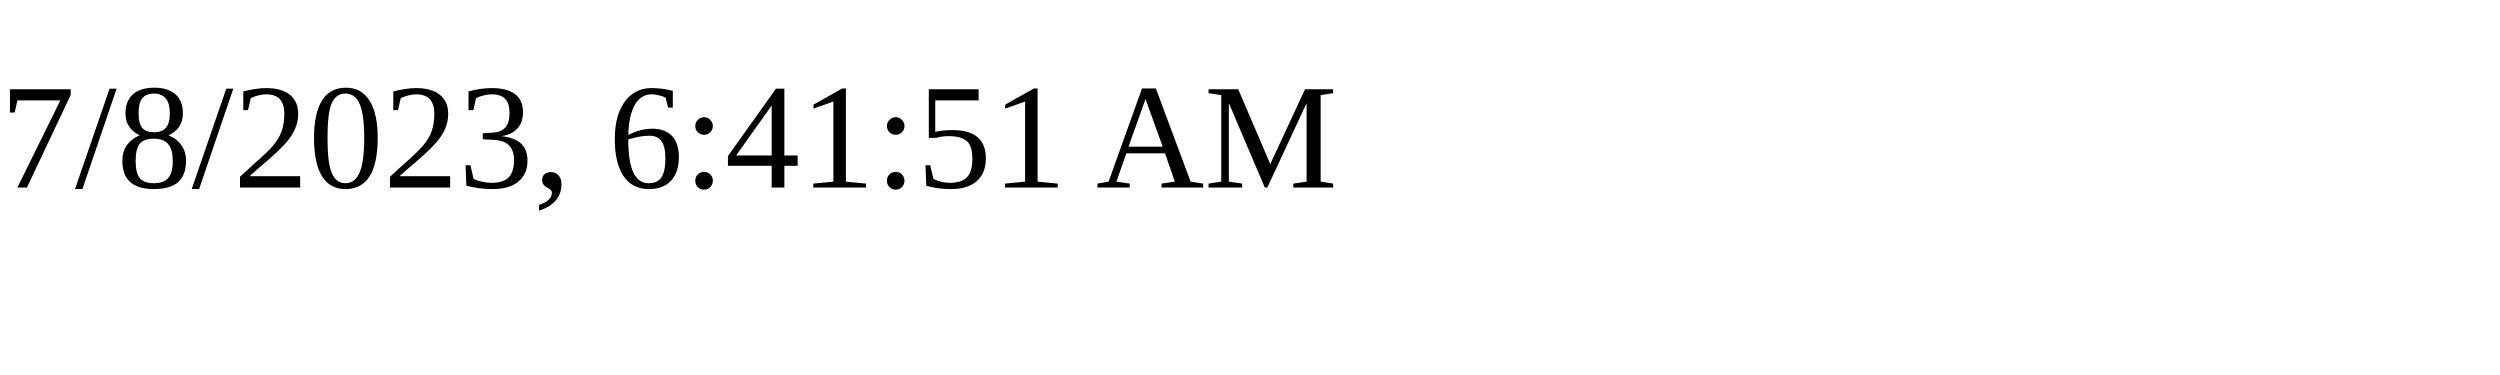
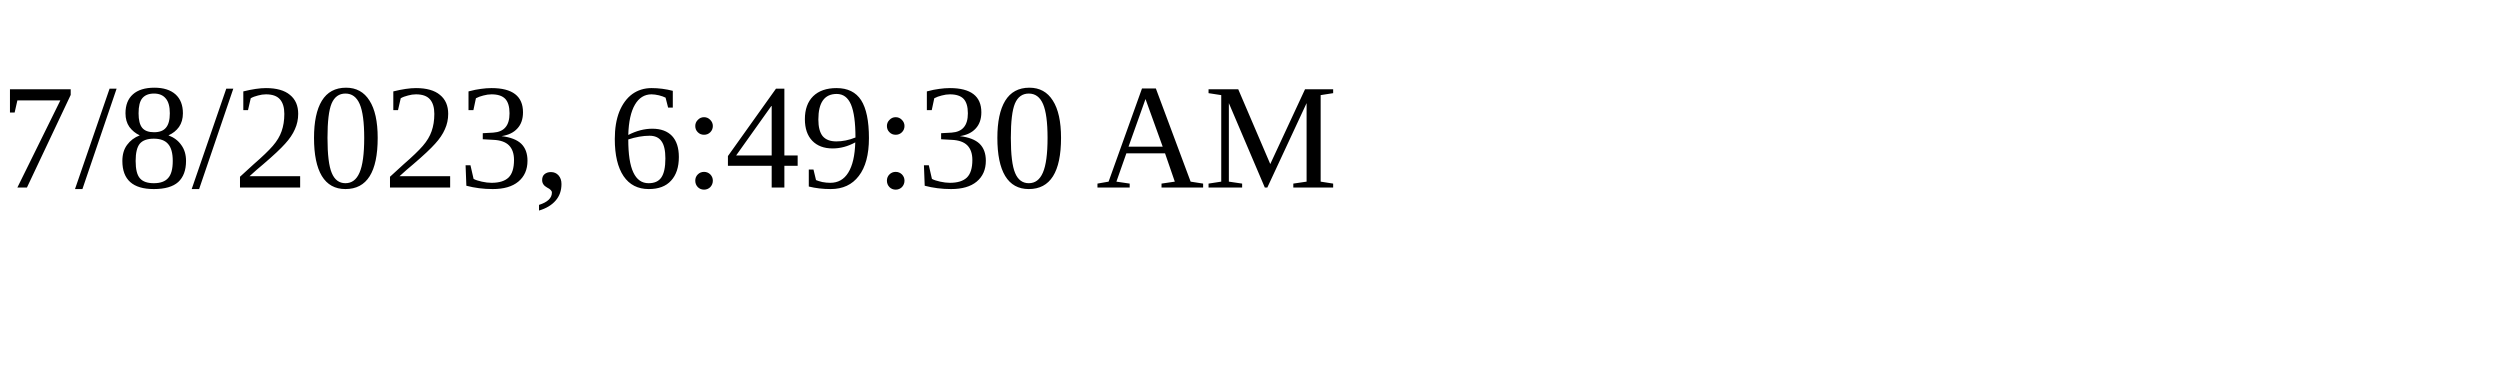
<svg xmlns="http://www.w3.org/2000/svg" height="30" width="200">
-   <text x="0" y="15">7/8/2023, 6:41:51 AM</text>
+   <text x="0" y="15">7/8/2023, 6:49:30 AM</text>
</svg>
